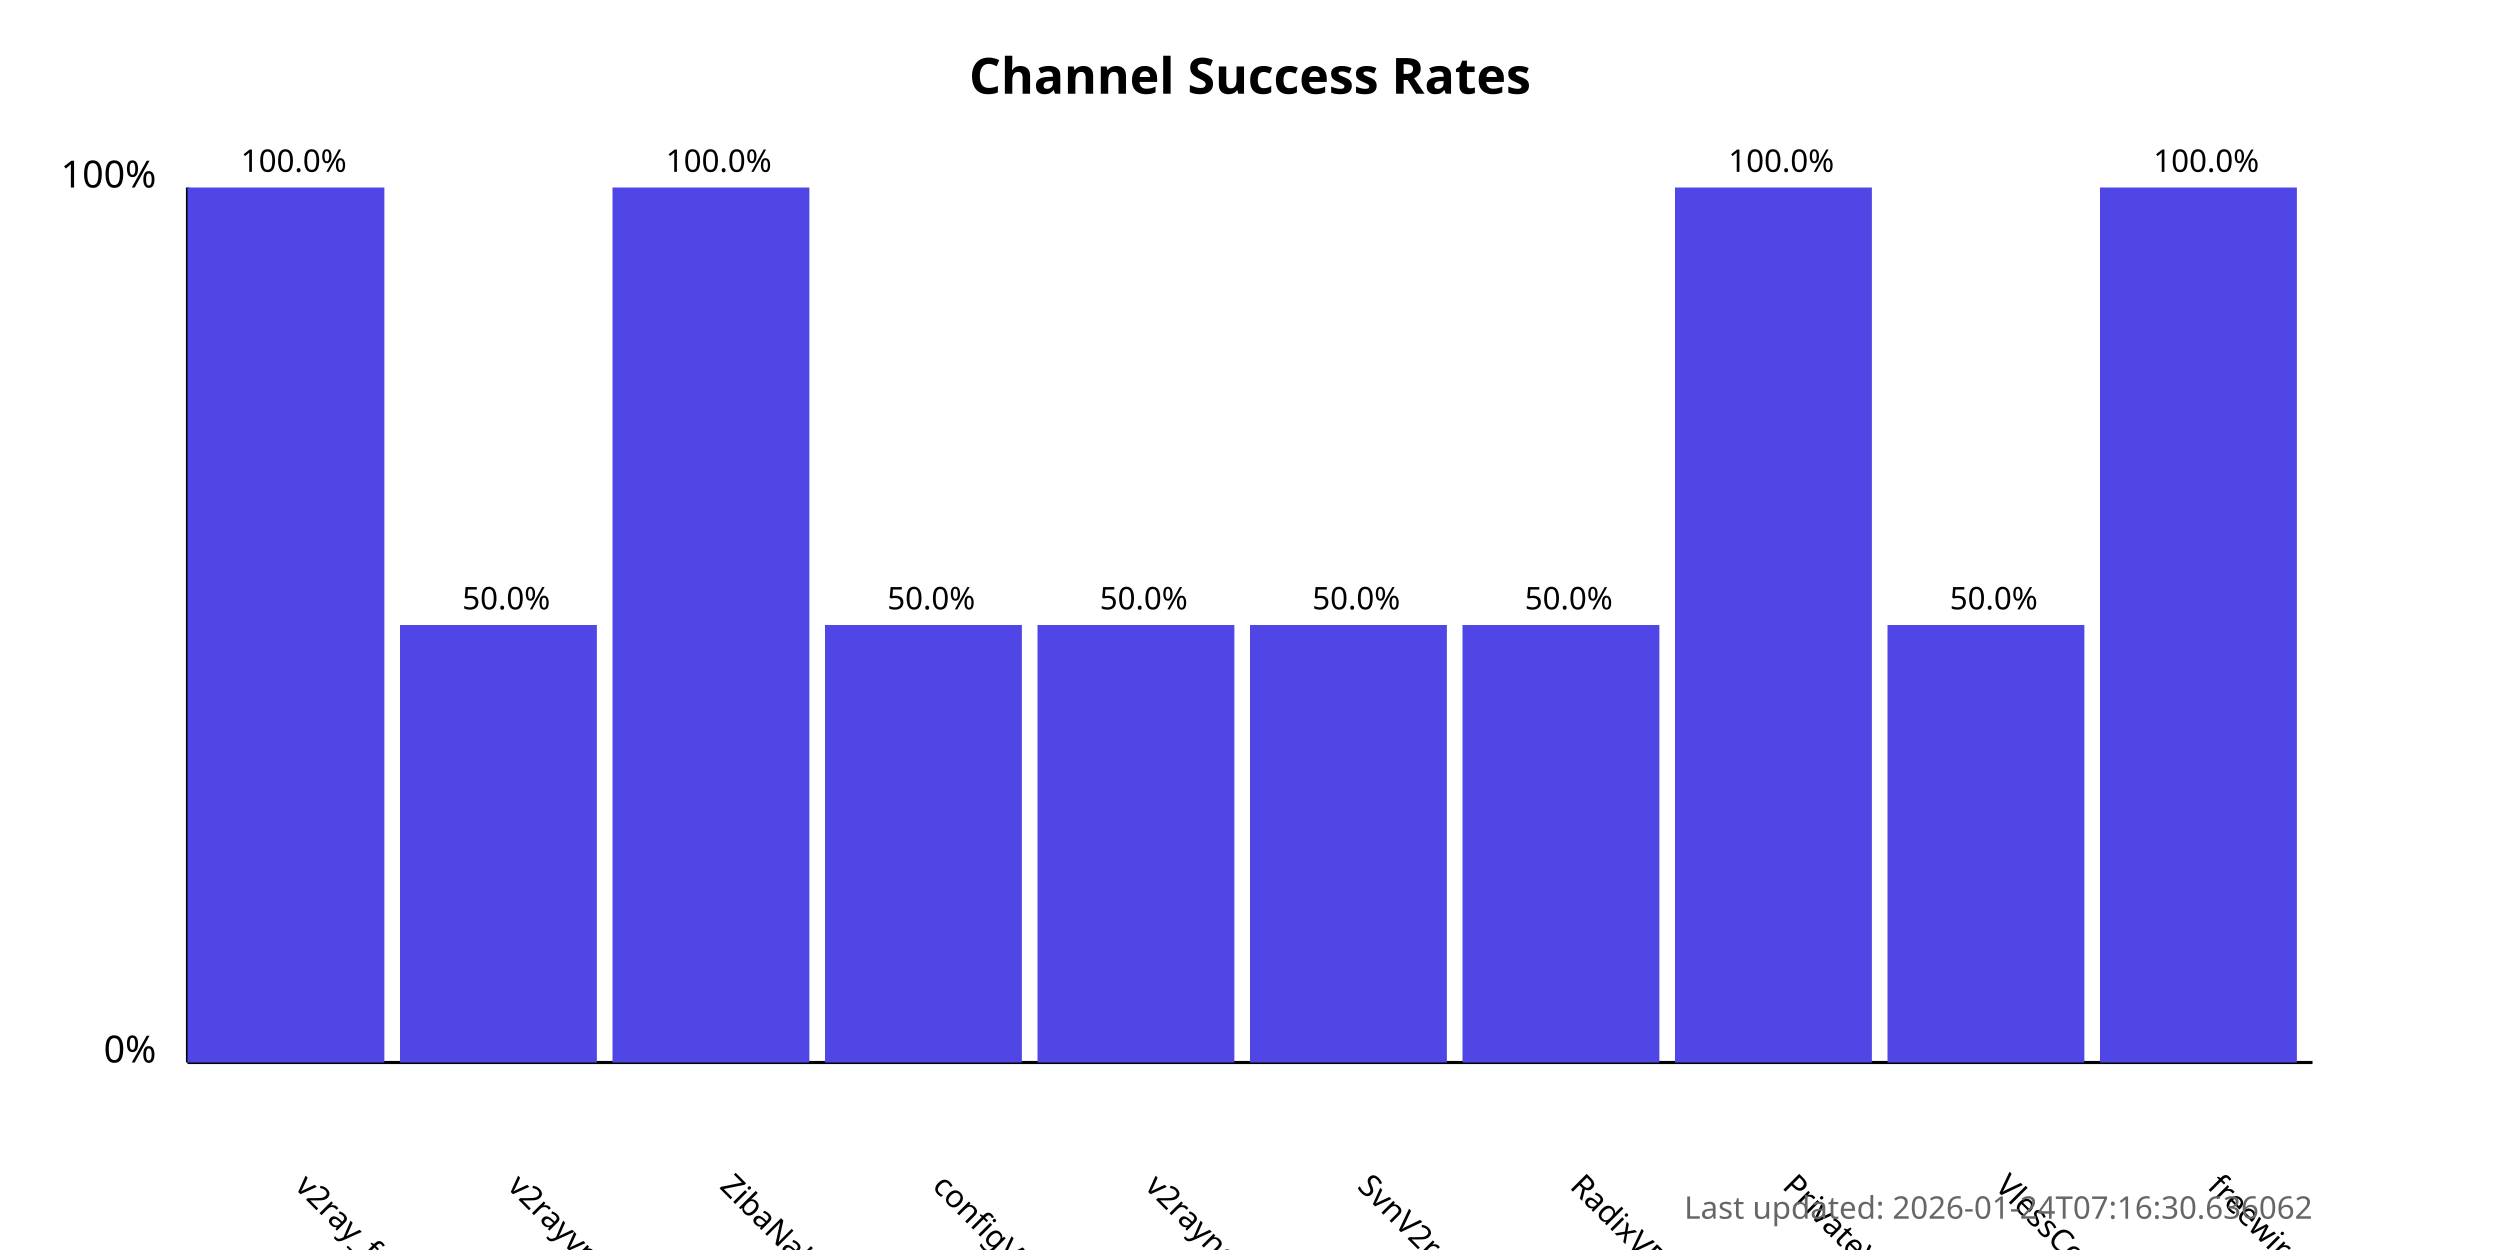
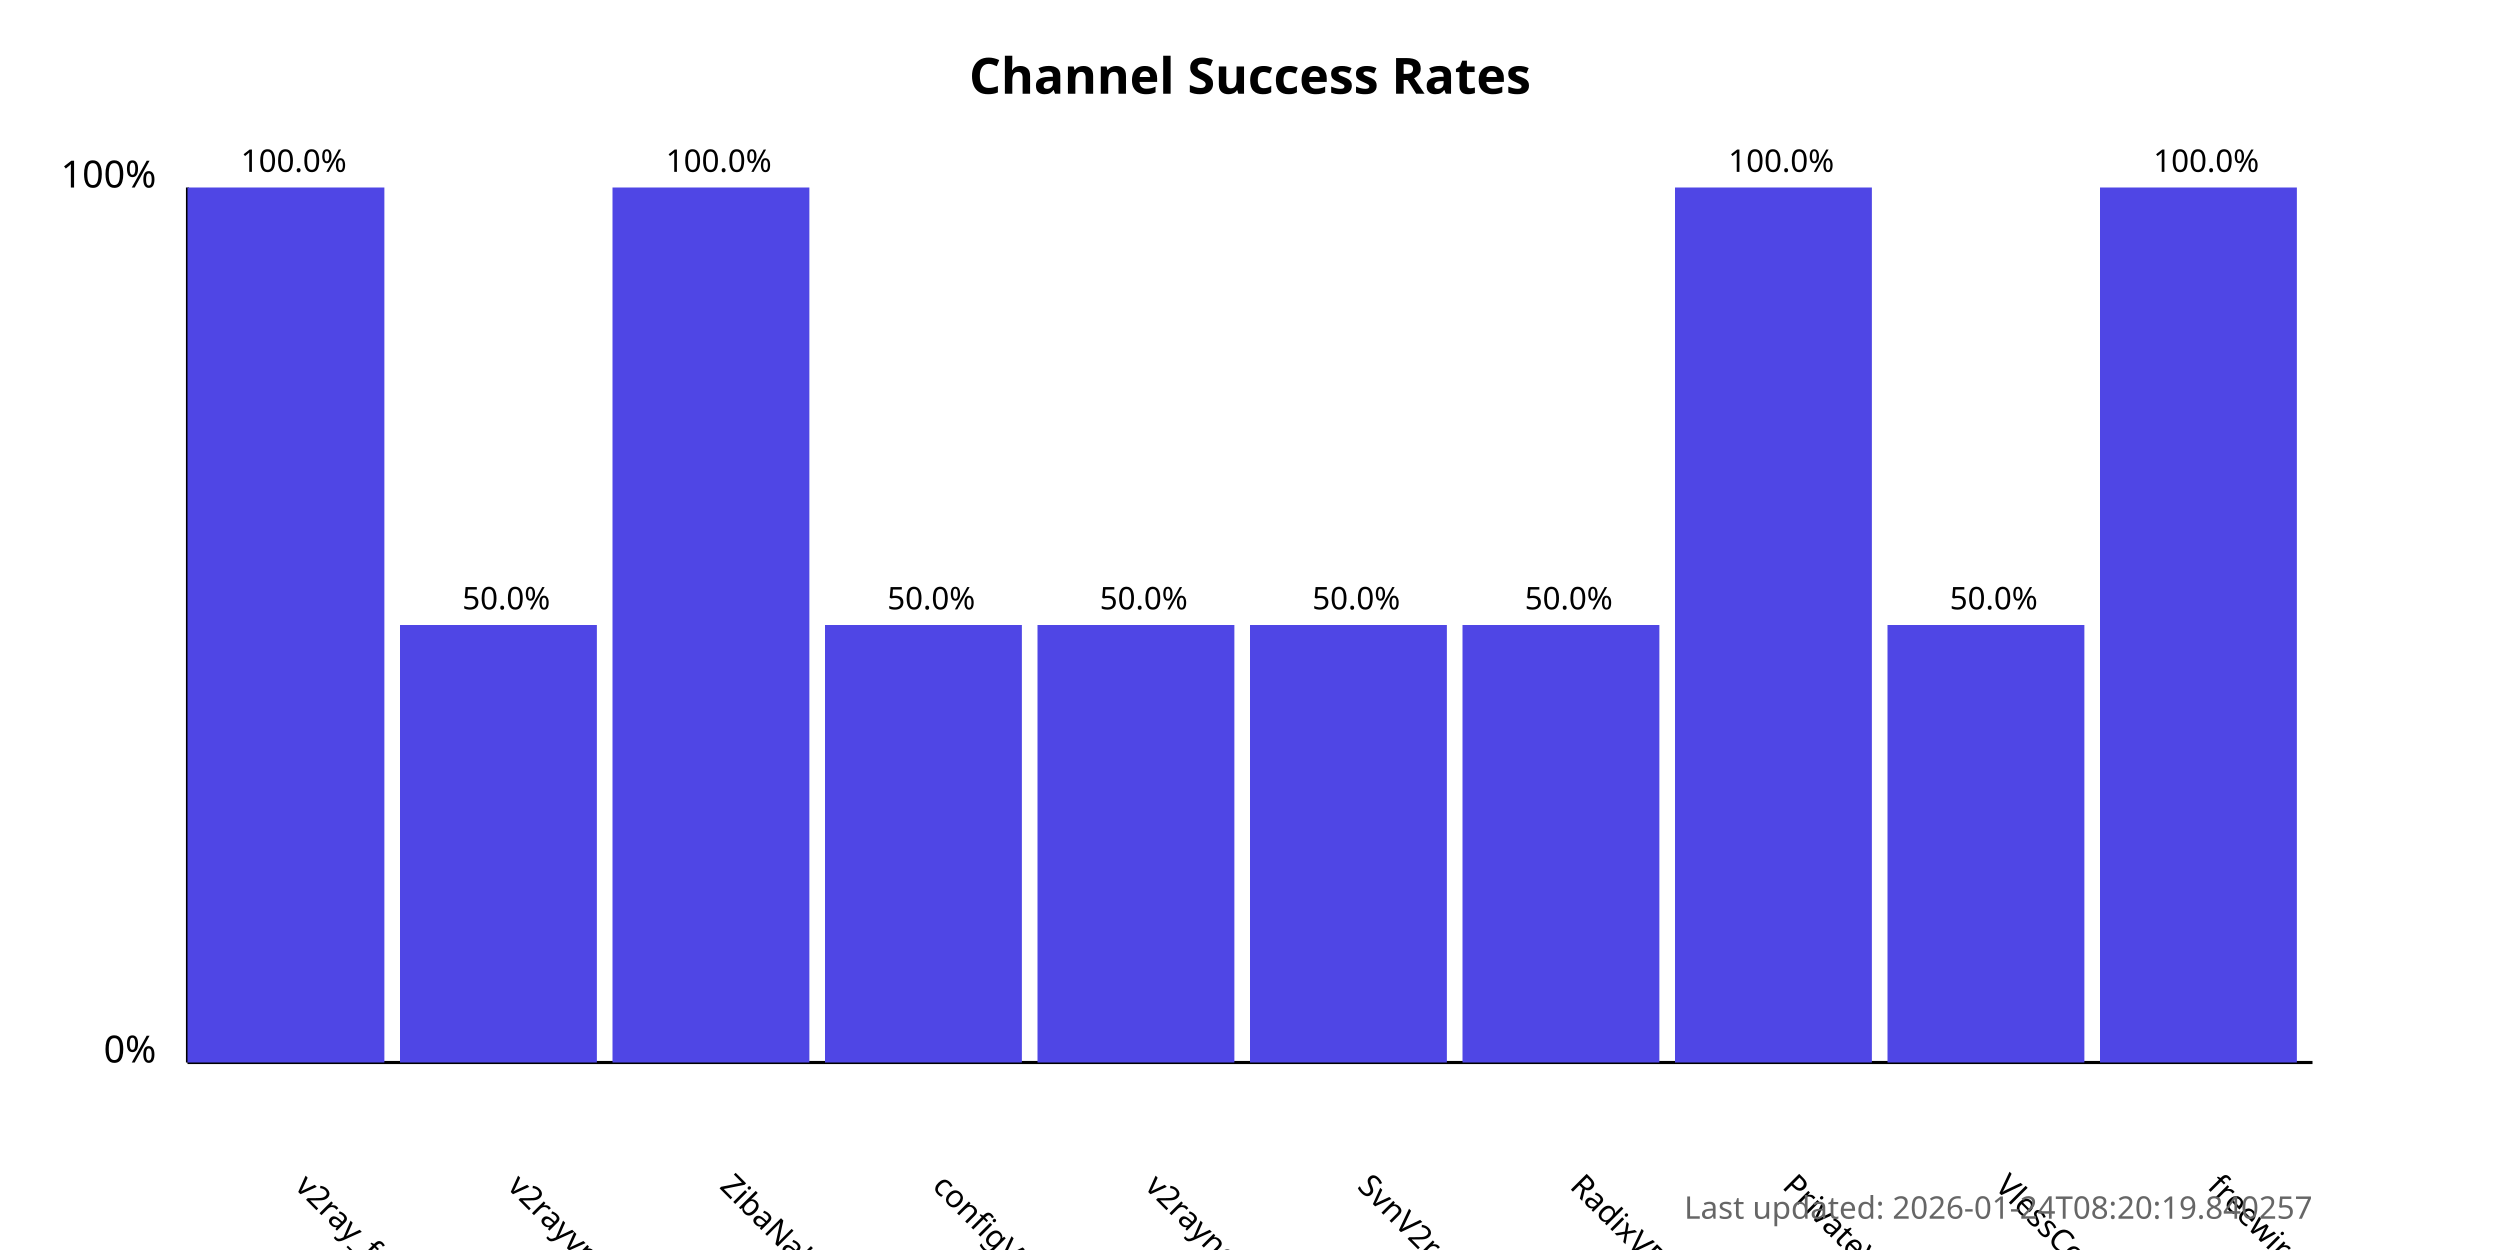
<svg xmlns="http://www.w3.org/2000/svg" width="800" height="400">
  <style>
            .chart-title { font: bold 16px sans-serif; }
            .axis-label { font: 12px sans-serif; }
            .tick-label { font: 10px sans-serif; }
            .bar { fill: #4f46e5; }
            .bar:hover { fill: #6366f1; }
            .timestamp { font: 10px sans-serif; fill: #666; }
        </style>
  <text x="400.0" y="30" text-anchor="middle" class="chart-title">
            Channel Success Rates
        </text>
  <line x1="60" y1="340" x2="60" y2="60" stroke="black" stroke-width="1" />
  <line x1="60" y1="340" x2="740" y2="340" stroke="black" stroke-width="1" />
  <text x="50" y="340" text-anchor="end" class="axis-label">0%</text>
  <text x="50" y="60" text-anchor="end" class="axis-label">100%</text>
  <g>
    <rect x="60" y="60.0" width="63.0" height="280.0" class="bar" />
    <text x="94.0" y="380" transform="rotate(45, 94.0, 380)" text-anchor="start" class="tick-label">
                v2ray_free_conf
            </text>
    <text x="94.0" y="55.0" text-anchor="middle" class="tick-label">
                100.0%
            </text>
  </g>
  <g>
    <rect x="128.0" y="200.0" width="63.0" height="140.0" class="bar" />
    <text x="162.0" y="380" transform="rotate(45, 162.0, 380)" text-anchor="start" class="tick-label">
                v2rayvpno
            </text>
    <text x="162.0" y="195.0" text-anchor="middle" class="tick-label">
                50.0%
            </text>
  </g>
  <g>
    <rect x="196.0" y="60.0" width="63.0" height="280.0" class="bar" />
    <text x="230.0" y="380" transform="rotate(45, 230.0, 380)" text-anchor="start" class="tick-label">
                ZibaNabz
            </text>
    <text x="230.0" y="55.0" text-anchor="middle" class="tick-label">
                100.0%
            </text>
  </g>
  <g>
    <rect x="264.0" y="200.0" width="63.0" height="140.0" class="bar" />
    <text x="298.0" y="380" transform="rotate(45, 298.0, 380)" text-anchor="start" class="tick-label">
                configV2rayForFree
            </text>
    <text x="298.0" y="195.0" text-anchor="middle" class="tick-label">
                50.0%
            </text>
  </g>
  <g>
    <rect x="332.0" y="200.0" width="63.0" height="140.0" class="bar" />
    <text x="366.0" y="380" transform="rotate(45, 366.0, 380)" text-anchor="start" class="tick-label">
                v2rayngvpn
            </text>
    <text x="366.0" y="195.0" text-anchor="middle" class="tick-label">
                50.0%
            </text>
  </g>
  <g>
    <rect x="400.0" y="200.0" width="63.0" height="140.0" class="bar" />
    <text x="434.0" y="380" transform="rotate(45, 434.0, 380)" text-anchor="start" class="tick-label">
                SvnV2ray
            </text>
    <text x="434.0" y="195.0" text-anchor="middle" class="tick-label">
                50.0%
            </text>
  </g>
  <g>
    <rect x="468.0" y="200.0" width="63.0" height="140.0" class="bar" />
    <text x="502.0" y="380" transform="rotate(45, 502.0, 380)" text-anchor="start" class="tick-label">
                RadixVPN
            </text>
    <text x="502.0" y="195.0" text-anchor="middle" class="tick-label">
                50.0%
            </text>
  </g>
  <g>
    <rect x="536.0" y="60.0" width="63.0" height="280.0" class="bar" />
    <text x="570.0" y="380" transform="rotate(45, 570.0, 380)" text-anchor="start" class="tick-label">
                PrivateVPNs
            </text>
    <text x="570.0" y="55.0" text-anchor="middle" class="tick-label">
                100.0%
            </text>
  </g>
  <g>
    <rect x="604.0" y="200.0" width="63.0" height="140.0" class="bar" />
    <text x="638.0" y="380" transform="rotate(45, 638.0, 380)" text-anchor="start" class="tick-label">
                VlessConfig
            </text>
    <text x="638.0" y="195.0" text-anchor="middle" class="tick-label">
                50.0%
            </text>
  </g>
  <g>
    <rect x="672.0" y="60.0" width="63.0" height="280.0" class="bar" />
    <text x="706.0" y="380" transform="rotate(45, 706.0, 380)" text-anchor="start" class="tick-label">
                freewireguard
            </text>
    <text x="706.0" y="55.0" text-anchor="middle" class="tick-label">
                100.0%
            </text>
  </g>
  <text x="740" y="390" text-anchor="end" class="timestamp">
-             Last updated: 2026-01-24T07:16:30.636062
+             Last updated: 2026-01-24T08:20:19.840257
        </text>
</svg>
